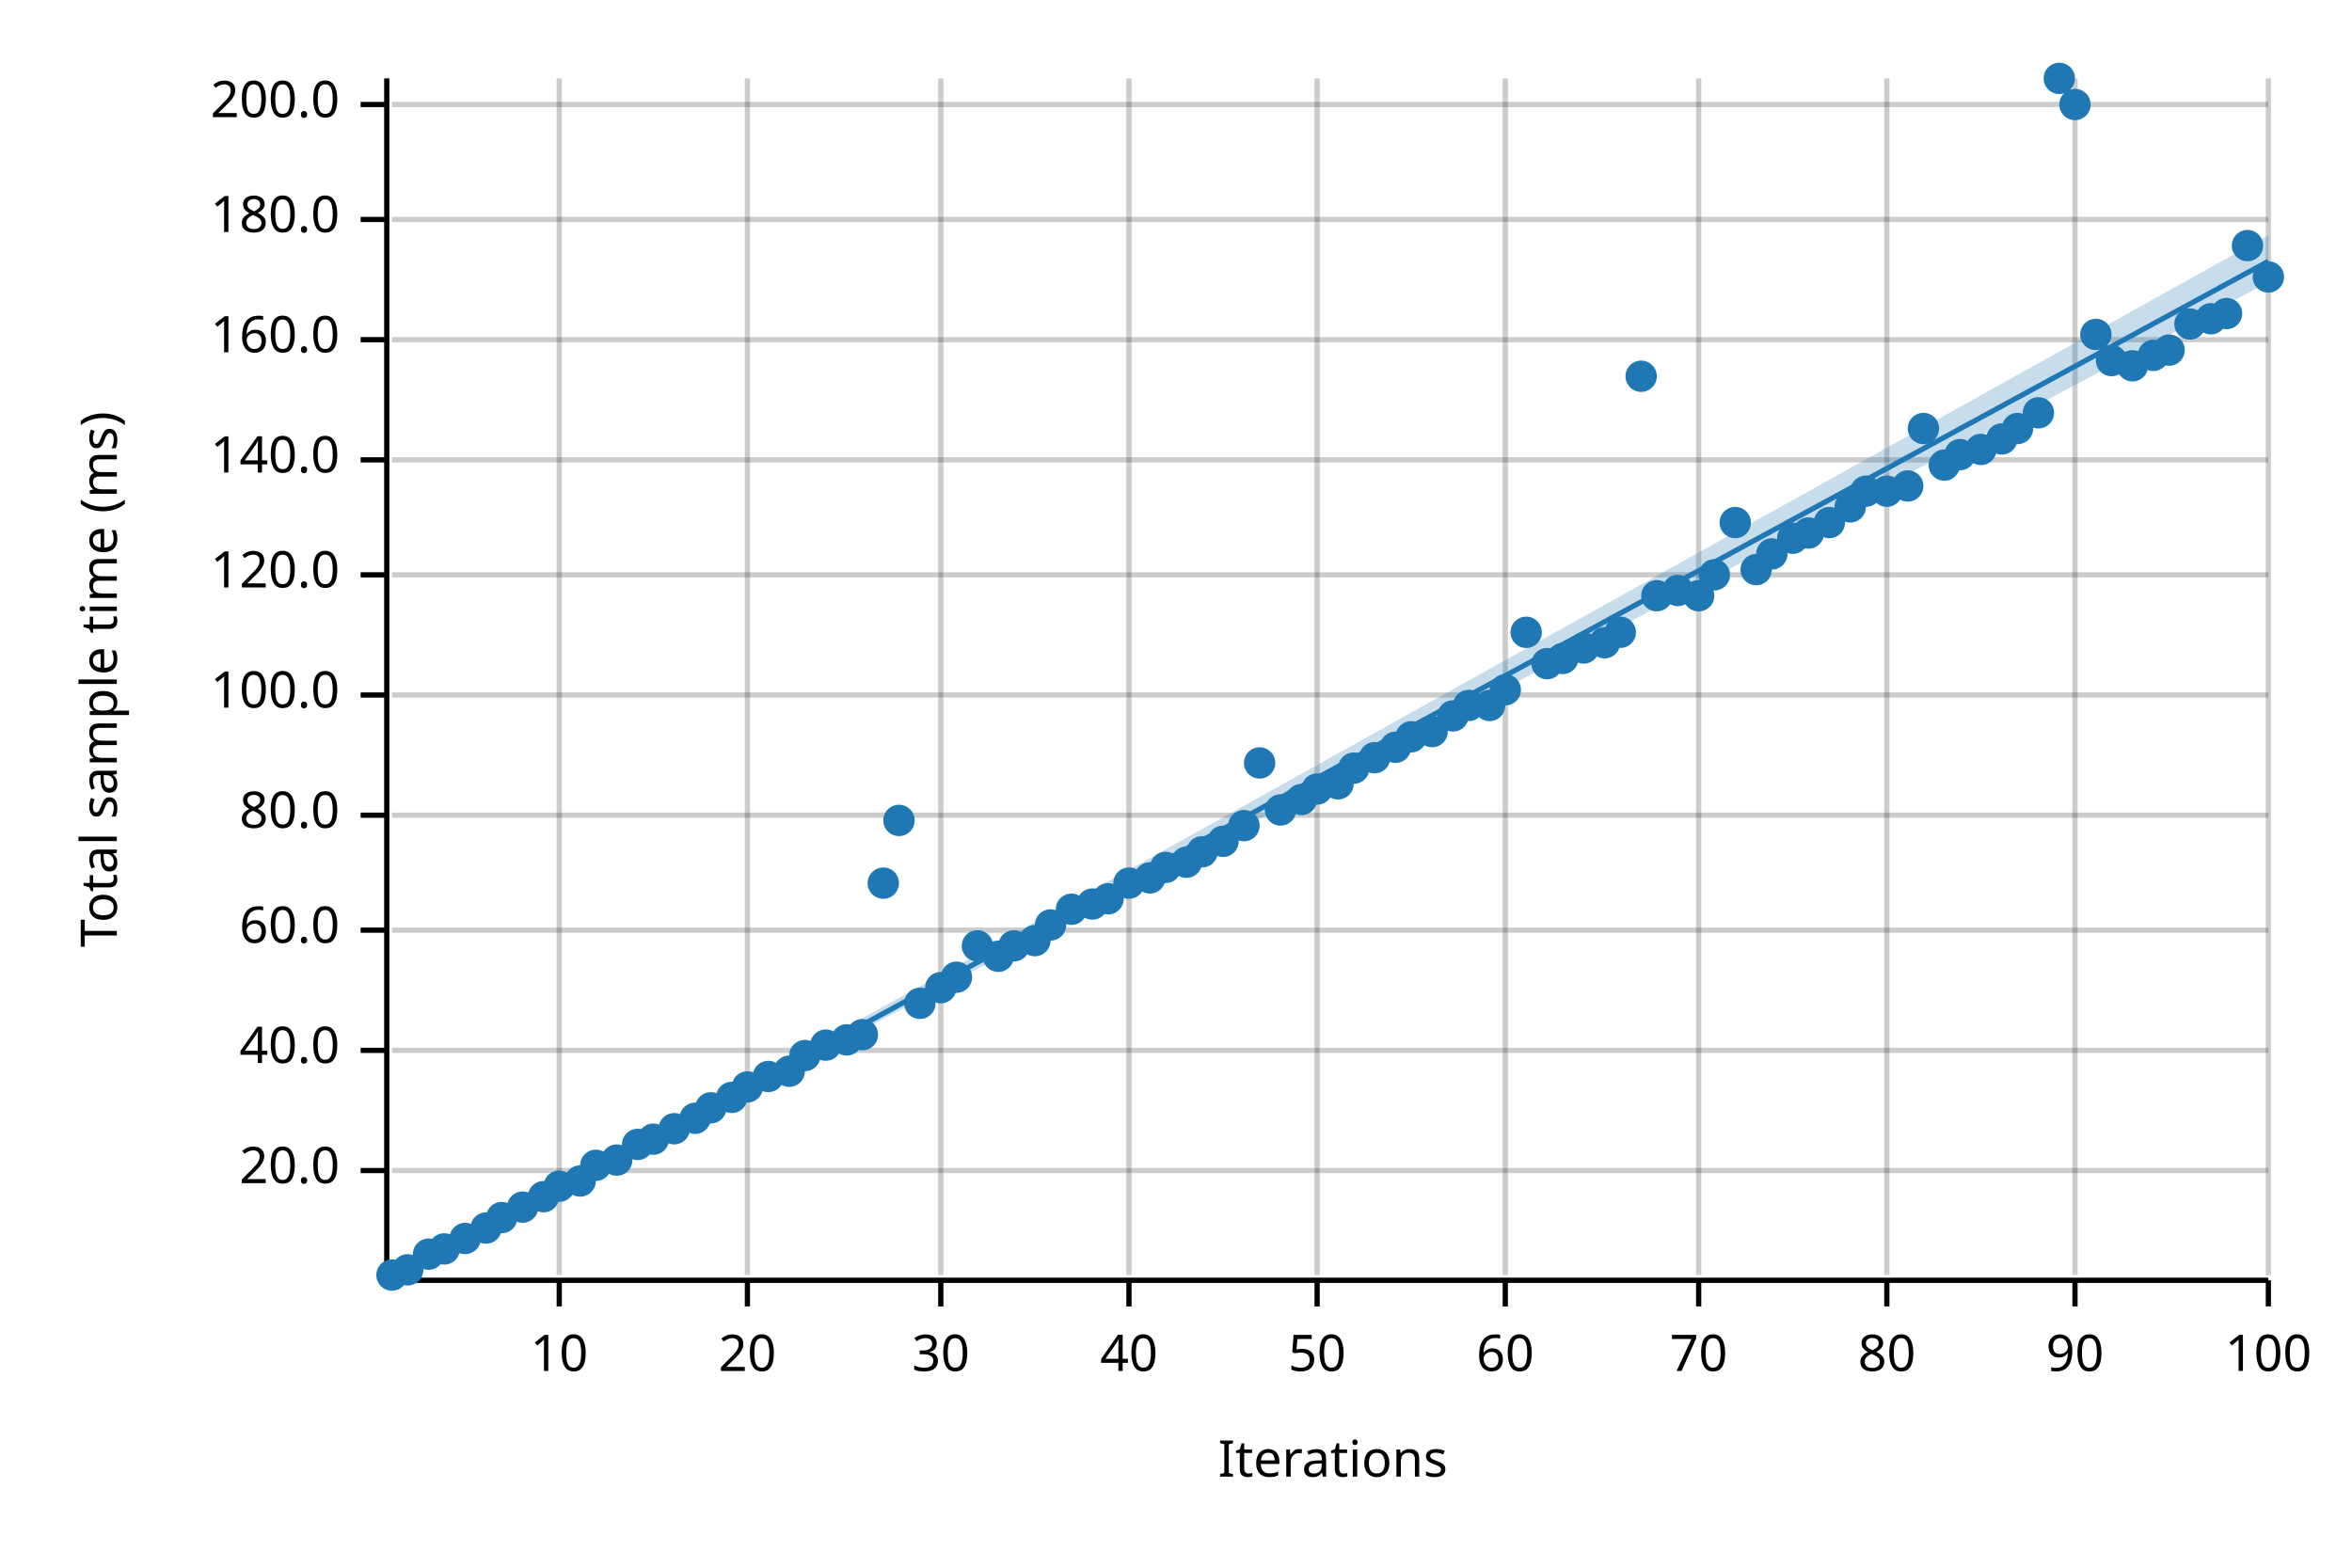
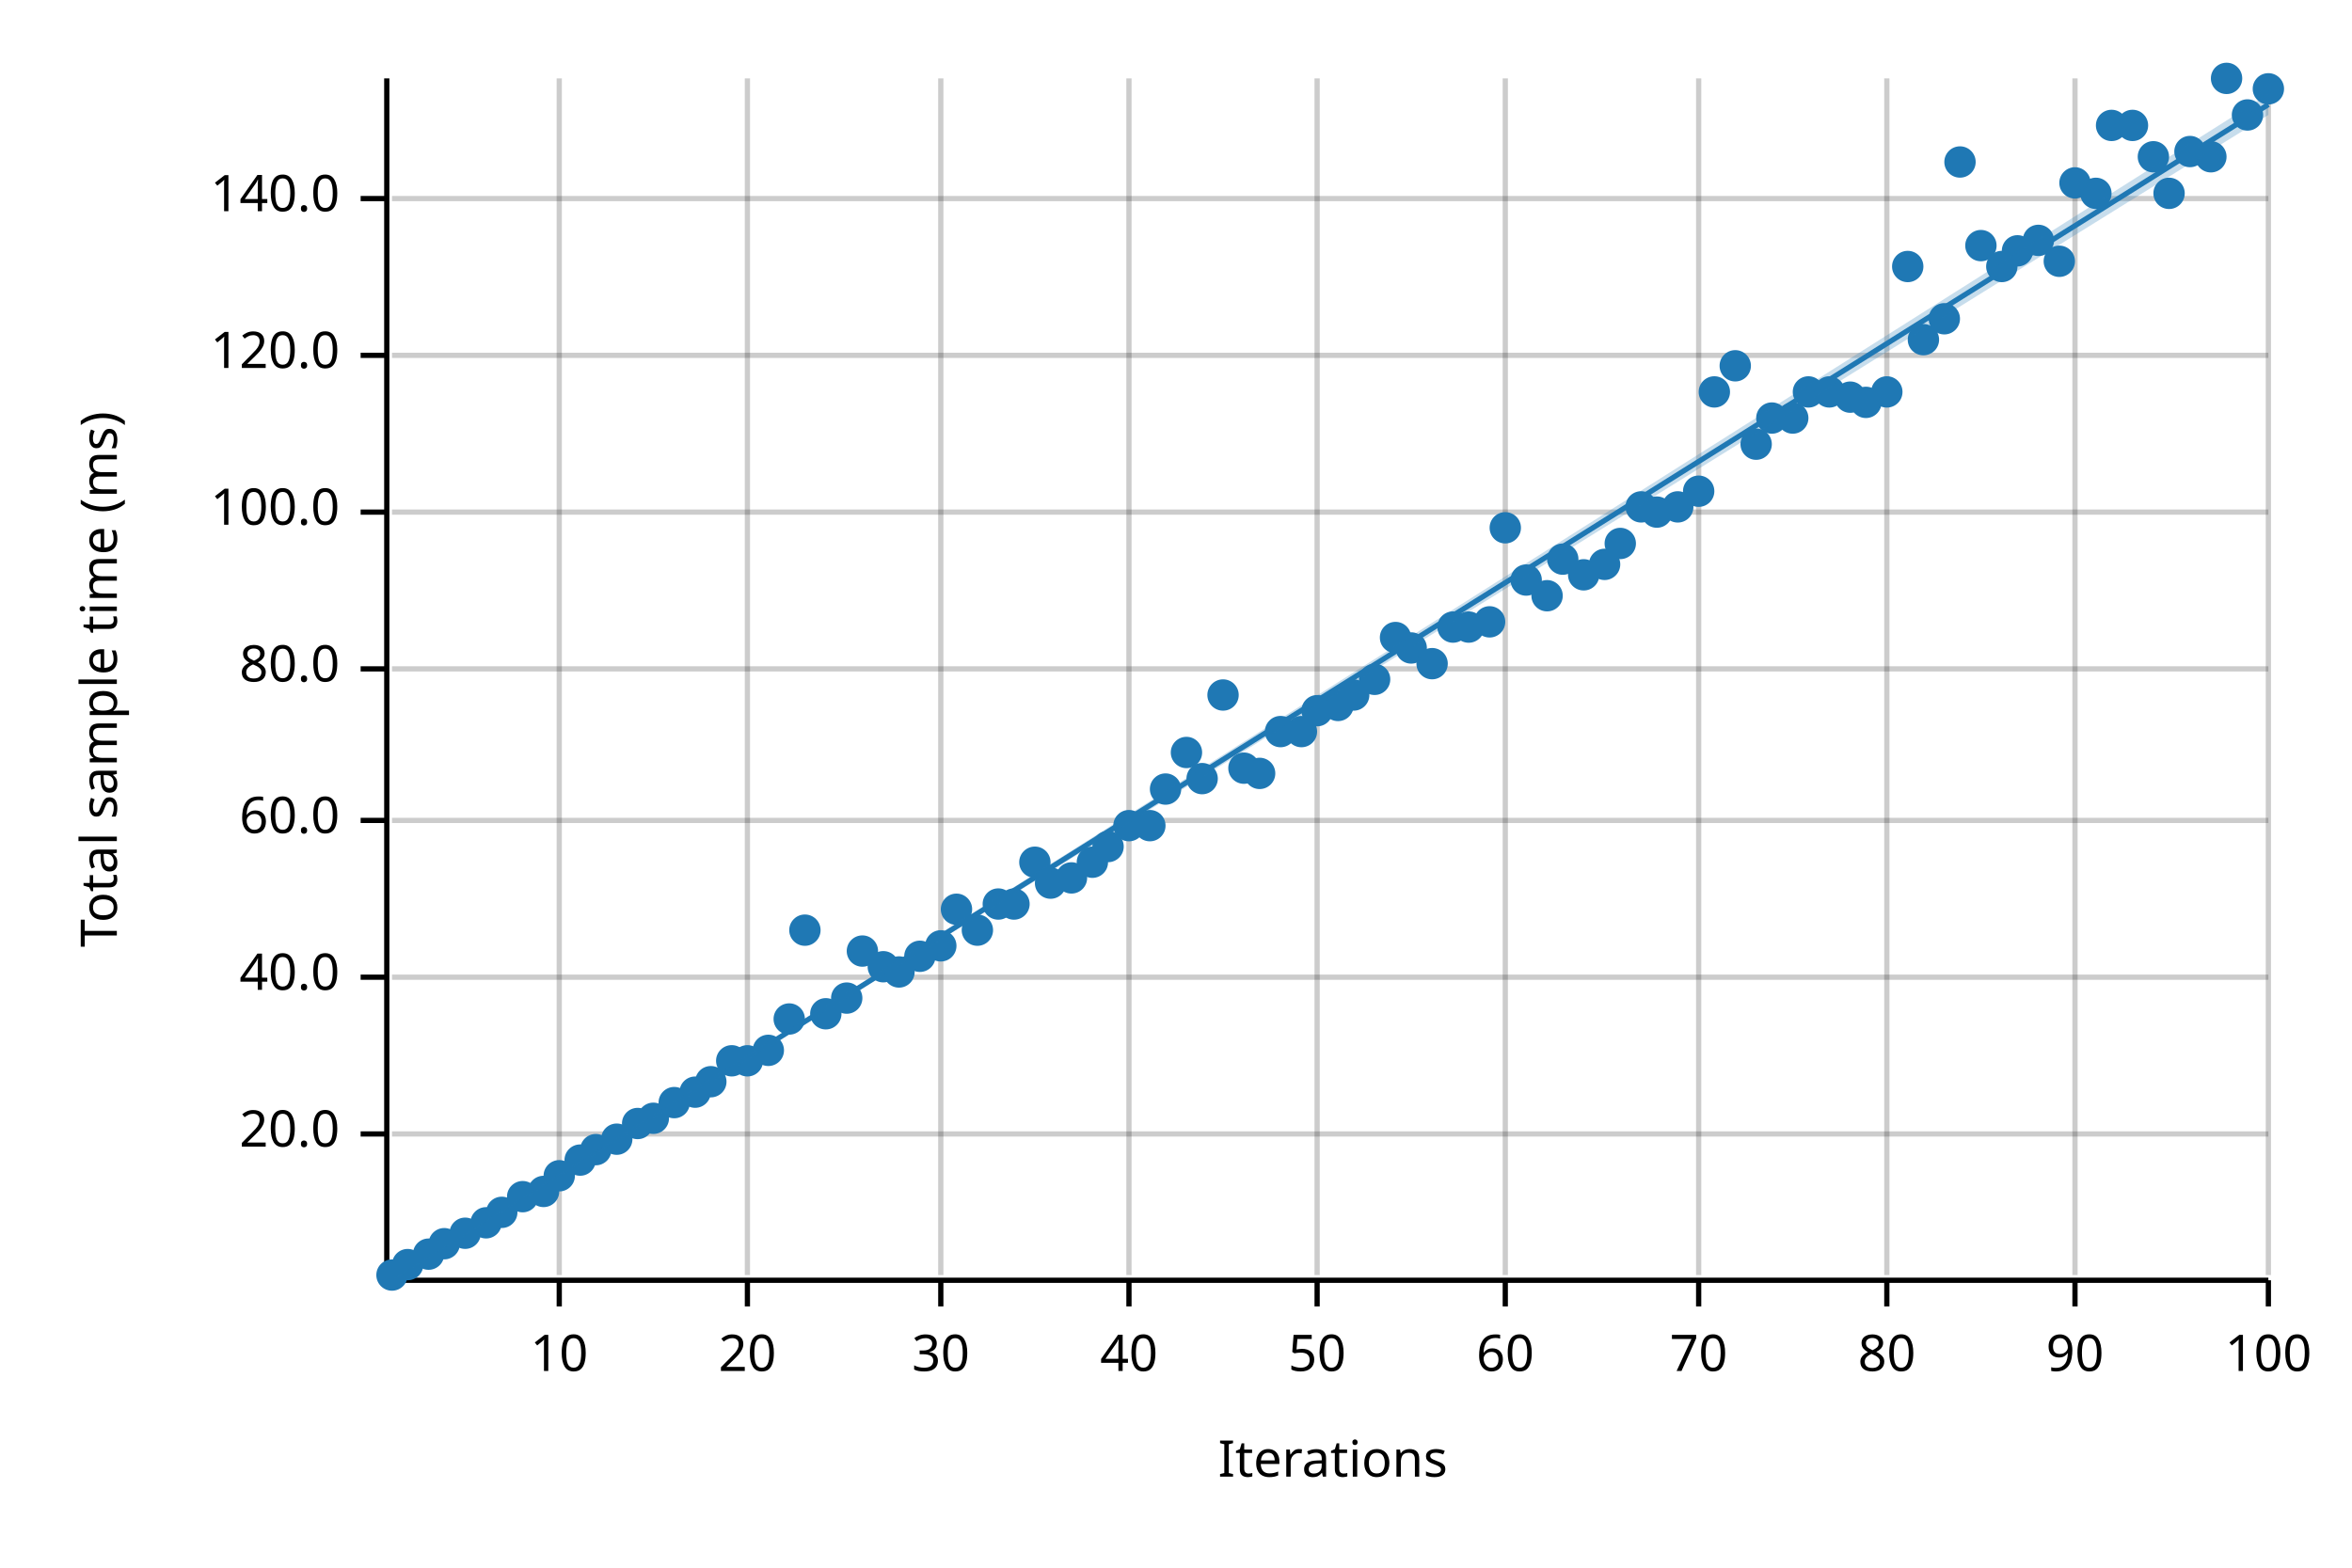
<svg xmlns="http://www.w3.org/2000/svg" width="450" height="300" viewBox="0 0 450 300">
  <text x="15" y="130" dy="0.76em" text-anchor="middle" font-family="sans-serif" font-size="9.677" opacity="1" fill="#000000" transform="rotate(270, 15, 130)">
Total sample time (ms)
</text>
  <text x="255" y="285" dy="-0.5ex" text-anchor="middle" font-family="sans-serif" font-size="9.677" opacity="1" fill="#000000">
Iterations
</text>
  <line opacity="0.2" stroke="#000000" stroke-width="1" x1="107" y1="244" x2="107" y2="15" />
  <line opacity="0.2" stroke="#000000" stroke-width="1" x1="143" y1="244" x2="143" y2="15" />
  <line opacity="0.2" stroke="#000000" stroke-width="1" x1="180" y1="244" x2="180" y2="15" />
  <line opacity="0.2" stroke="#000000" stroke-width="1" x1="216" y1="244" x2="216" y2="15" />
  <line opacity="0.2" stroke="#000000" stroke-width="1" x1="252" y1="244" x2="252" y2="15" />
  <line opacity="0.2" stroke="#000000" stroke-width="1" x1="288" y1="244" x2="288" y2="15" />
  <line opacity="0.2" stroke="#000000" stroke-width="1" x1="325" y1="244" x2="325" y2="15" />
  <line opacity="0.2" stroke="#000000" stroke-width="1" x1="361" y1="244" x2="361" y2="15" />
  <line opacity="0.2" stroke="#000000" stroke-width="1" x1="397" y1="244" x2="397" y2="15" />
  <line opacity="0.2" stroke="#000000" stroke-width="1" x1="434" y1="244" x2="434" y2="15" />
-   <line opacity="0.2" stroke="#000000" stroke-width="1" x1="75" y1="224" x2="434" y2="224" />
-   <line opacity="0.2" stroke="#000000" stroke-width="1" x1="75" y1="201" x2="434" y2="201" />
-   <line opacity="0.2" stroke="#000000" stroke-width="1" x1="75" y1="178" x2="434" y2="178" />
-   <line opacity="0.2" stroke="#000000" stroke-width="1" x1="75" y1="156" x2="434" y2="156" />
-   <line opacity="0.2" stroke="#000000" stroke-width="1" x1="75" y1="133" x2="434" y2="133" />
-   <line opacity="0.2" stroke="#000000" stroke-width="1" x1="75" y1="110" x2="434" y2="110" />
-   <line opacity="0.2" stroke="#000000" stroke-width="1" x1="75" y1="88" x2="434" y2="88" />
-   <line opacity="0.2" stroke="#000000" stroke-width="1" x1="75" y1="65" x2="434" y2="65" />
-   <line opacity="0.2" stroke="#000000" stroke-width="1" x1="75" y1="42" x2="434" y2="42" />
-   <line opacity="0.2" stroke="#000000" stroke-width="1" x1="75" y1="20" x2="434" y2="20" />
+   <line opacity="0.2" stroke="#000000" stroke-width="1" x1="75" y1="217" x2="434" y2="217" />
+   <line opacity="0.2" stroke="#000000" stroke-width="1" x1="75" y1="187" x2="434" y2="187" />
+   <line opacity="0.2" stroke="#000000" stroke-width="1" x1="75" y1="157" x2="434" y2="157" />
+   <line opacity="0.2" stroke="#000000" stroke-width="1" x1="75" y1="128" x2="434" y2="128" />
+   <line opacity="0.2" stroke="#000000" stroke-width="1" x1="75" y1="98" x2="434" y2="98" />
+   <line opacity="0.2" stroke="#000000" stroke-width="1" x1="75" y1="68" x2="434" y2="68" />
+   <line opacity="0.2" stroke="#000000" stroke-width="1" x1="75" y1="38" x2="434" y2="38" />
  <polyline fill="none" opacity="1" stroke="#000000" stroke-width="1" points="74,15 74,244 " />
-   <text x="65" y="224" dy="0.5ex" text-anchor="end" font-family="sans-serif" font-size="9.677" opacity="1" fill="#000000">
+   <text x="65" y="217" dy="0.5ex" text-anchor="end" font-family="sans-serif" font-size="9.677" opacity="1" fill="#000000">
20.0
</text>
-   <polyline fill="none" opacity="1" stroke="#000000" stroke-width="1" points="69,224 74,224 " />
-   <text x="65" y="201" dy="0.5ex" text-anchor="end" font-family="sans-serif" font-size="9.677" opacity="1" fill="#000000">
+   <polyline fill="none" opacity="1" stroke="#000000" stroke-width="1" points="69,217 74,217 " />
+   <text x="65" y="187" dy="0.5ex" text-anchor="end" font-family="sans-serif" font-size="9.677" opacity="1" fill="#000000">
40.0
</text>
-   <polyline fill="none" opacity="1" stroke="#000000" stroke-width="1" points="69,201 74,201 " />
-   <text x="65" y="178" dy="0.5ex" text-anchor="end" font-family="sans-serif" font-size="9.677" opacity="1" fill="#000000">
+   <polyline fill="none" opacity="1" stroke="#000000" stroke-width="1" points="69,187 74,187 " />
+   <text x="65" y="157" dy="0.5ex" text-anchor="end" font-family="sans-serif" font-size="9.677" opacity="1" fill="#000000">
60.0
</text>
-   <polyline fill="none" opacity="1" stroke="#000000" stroke-width="1" points="69,178 74,178 " />
-   <text x="65" y="156" dy="0.5ex" text-anchor="end" font-family="sans-serif" font-size="9.677" opacity="1" fill="#000000">
+   <polyline fill="none" opacity="1" stroke="#000000" stroke-width="1" points="69,157 74,157 " />
+   <text x="65" y="128" dy="0.5ex" text-anchor="end" font-family="sans-serif" font-size="9.677" opacity="1" fill="#000000">
80.0
</text>
-   <polyline fill="none" opacity="1" stroke="#000000" stroke-width="1" points="69,156 74,156 " />
-   <text x="65" y="133" dy="0.5ex" text-anchor="end" font-family="sans-serif" font-size="9.677" opacity="1" fill="#000000">
+   <polyline fill="none" opacity="1" stroke="#000000" stroke-width="1" points="69,128 74,128 " />
+   <text x="65" y="98" dy="0.5ex" text-anchor="end" font-family="sans-serif" font-size="9.677" opacity="1" fill="#000000">
100.0
</text>
-   <polyline fill="none" opacity="1" stroke="#000000" stroke-width="1" points="69,133 74,133 " />
-   <text x="65" y="110" dy="0.5ex" text-anchor="end" font-family="sans-serif" font-size="9.677" opacity="1" fill="#000000">
+   <polyline fill="none" opacity="1" stroke="#000000" stroke-width="1" points="69,98 74,98 " />
+   <text x="65" y="68" dy="0.5ex" text-anchor="end" font-family="sans-serif" font-size="9.677" opacity="1" fill="#000000">
120.0
</text>
-   <polyline fill="none" opacity="1" stroke="#000000" stroke-width="1" points="69,110 74,110 " />
-   <text x="65" y="88" dy="0.5ex" text-anchor="end" font-family="sans-serif" font-size="9.677" opacity="1" fill="#000000">
+   <polyline fill="none" opacity="1" stroke="#000000" stroke-width="1" points="69,68 74,68 " />
+   <text x="65" y="38" dy="0.5ex" text-anchor="end" font-family="sans-serif" font-size="9.677" opacity="1" fill="#000000">
140.0
</text>
-   <polyline fill="none" opacity="1" stroke="#000000" stroke-width="1" points="69,88 74,88 " />
-   <text x="65" y="65" dy="0.5ex" text-anchor="end" font-family="sans-serif" font-size="9.677" opacity="1" fill="#000000">
- 160.0
- </text>
-   <polyline fill="none" opacity="1" stroke="#000000" stroke-width="1" points="69,65 74,65 " />
-   <text x="65" y="42" dy="0.5ex" text-anchor="end" font-family="sans-serif" font-size="9.677" opacity="1" fill="#000000">
- 180.0
- </text>
-   <polyline fill="none" opacity="1" stroke="#000000" stroke-width="1" points="69,42 74,42 " />
-   <text x="65" y="20" dy="0.5ex" text-anchor="end" font-family="sans-serif" font-size="9.677" opacity="1" fill="#000000">
- 200.0
- </text>
-   <polyline fill="none" opacity="1" stroke="#000000" stroke-width="1" points="69,20 74,20 " />
+   <polyline fill="none" opacity="1" stroke="#000000" stroke-width="1" points="69,38 74,38 " />
  <polyline fill="none" opacity="1" stroke="#000000" stroke-width="1" points="75,245 434,245 " />
  <text x="107" y="255" dy="0.76em" text-anchor="middle" font-family="sans-serif" font-size="9.677" opacity="1" fill="#000000">
10
</text>
  <polyline fill="none" opacity="1" stroke="#000000" stroke-width="1" points="107,245 107,250 " />
  <text x="143" y="255" dy="0.76em" text-anchor="middle" font-family="sans-serif" font-size="9.677" opacity="1" fill="#000000">
20
</text>
  <polyline fill="none" opacity="1" stroke="#000000" stroke-width="1" points="143,245 143,250 " />
  <text x="180" y="255" dy="0.76em" text-anchor="middle" font-family="sans-serif" font-size="9.677" opacity="1" fill="#000000">
30
</text>
  <polyline fill="none" opacity="1" stroke="#000000" stroke-width="1" points="180,245 180,250 " />
  <text x="216" y="255" dy="0.76em" text-anchor="middle" font-family="sans-serif" font-size="9.677" opacity="1" fill="#000000">
40
</text>
  <polyline fill="none" opacity="1" stroke="#000000" stroke-width="1" points="216,245 216,250 " />
  <text x="252" y="255" dy="0.76em" text-anchor="middle" font-family="sans-serif" font-size="9.677" opacity="1" fill="#000000">
50
</text>
  <polyline fill="none" opacity="1" stroke="#000000" stroke-width="1" points="252,245 252,250 " />
  <text x="288" y="255" dy="0.76em" text-anchor="middle" font-family="sans-serif" font-size="9.677" opacity="1" fill="#000000">
60
</text>
  <polyline fill="none" opacity="1" stroke="#000000" stroke-width="1" points="288,245 288,250 " />
  <text x="325" y="255" dy="0.76em" text-anchor="middle" font-family="sans-serif" font-size="9.677" opacity="1" fill="#000000">
70
</text>
  <polyline fill="none" opacity="1" stroke="#000000" stroke-width="1" points="325,245 325,250 " />
  <text x="361" y="255" dy="0.76em" text-anchor="middle" font-family="sans-serif" font-size="9.677" opacity="1" fill="#000000">
80
</text>
  <polyline fill="none" opacity="1" stroke="#000000" stroke-width="1" points="361,245 361,250 " />
  <text x="397" y="255" dy="0.76em" text-anchor="middle" font-family="sans-serif" font-size="9.677" opacity="1" fill="#000000">
90
</text>
  <polyline fill="none" opacity="1" stroke="#000000" stroke-width="1" points="397,245 397,250 " />
  <text x="434" y="255" dy="0.76em" text-anchor="middle" font-family="sans-serif" font-size="9.677" opacity="1" fill="#000000">
100
</text>
  <polyline fill="none" opacity="1" stroke="#000000" stroke-width="1" points="434,245 434,250 " />
  <circle cx="75" cy="244" r="3" opacity="1" fill="#1F78B4" stroke="none" stroke-width="1" />
-   <circle cx="78" cy="243" r="3" opacity="1" fill="#1F78B4" stroke="none" stroke-width="1" />
+   <circle cx="78" cy="242" r="3" opacity="1" fill="#1F78B4" stroke="none" stroke-width="1" />
  <circle cx="82" cy="240" r="3" opacity="1" fill="#1F78B4" stroke="none" stroke-width="1" />
-   <circle cx="85" cy="239" r="3" opacity="1" fill="#1F78B4" stroke="none" stroke-width="1" />
-   <circle cx="89" cy="237" r="3" opacity="1" fill="#1F78B4" stroke="none" stroke-width="1" />
-   <circle cx="93" cy="235" r="3" opacity="1" fill="#1F78B4" stroke="none" stroke-width="1" />
-   <circle cx="96" cy="233" r="3" opacity="1" fill="#1F78B4" stroke="none" stroke-width="1" />
-   <circle cx="100" cy="231" r="3" opacity="1" fill="#1F78B4" stroke="none" stroke-width="1" />
-   <circle cx="104" cy="229" r="3" opacity="1" fill="#1F78B4" stroke="none" stroke-width="1" />
-   <circle cx="107" cy="227" r="3" opacity="1" fill="#1F78B4" stroke="none" stroke-width="1" />
-   <circle cx="111" cy="226" r="3" opacity="1" fill="#1F78B4" stroke="none" stroke-width="1" />
-   <circle cx="114" cy="223" r="3" opacity="1" fill="#1F78B4" stroke="none" stroke-width="1" />
-   <circle cx="118" cy="222" r="3" opacity="1" fill="#1F78B4" stroke="none" stroke-width="1" />
-   <circle cx="122" cy="219" r="3" opacity="1" fill="#1F78B4" stroke="none" stroke-width="1" />
-   <circle cx="125" cy="218" r="3" opacity="1" fill="#1F78B4" stroke="none" stroke-width="1" />
-   <circle cx="129" cy="216" r="3" opacity="1" fill="#1F78B4" stroke="none" stroke-width="1" />
-   <circle cx="133" cy="214" r="3" opacity="1" fill="#1F78B4" stroke="none" stroke-width="1" />
-   <circle cx="136" cy="212" r="3" opacity="1" fill="#1F78B4" stroke="none" stroke-width="1" />
-   <circle cx="140" cy="210" r="3" opacity="1" fill="#1F78B4" stroke="none" stroke-width="1" />
-   <circle cx="143" cy="208" r="3" opacity="1" fill="#1F78B4" stroke="none" stroke-width="1" />
-   <circle cx="147" cy="206" r="3" opacity="1" fill="#1F78B4" stroke="none" stroke-width="1" />
-   <circle cx="151" cy="205" r="3" opacity="1" fill="#1F78B4" stroke="none" stroke-width="1" />
-   <circle cx="154" cy="202" r="3" opacity="1" fill="#1F78B4" stroke="none" stroke-width="1" />
-   <circle cx="158" cy="200" r="3" opacity="1" fill="#1F78B4" stroke="none" stroke-width="1" />
-   <circle cx="162" cy="199" r="3" opacity="1" fill="#1F78B4" stroke="none" stroke-width="1" />
-   <circle cx="165" cy="198" r="3" opacity="1" fill="#1F78B4" stroke="none" stroke-width="1" />
-   <circle cx="169" cy="169" r="3" opacity="1" fill="#1F78B4" stroke="none" stroke-width="1" />
-   <circle cx="172" cy="157" r="3" opacity="1" fill="#1F78B4" stroke="none" stroke-width="1" />
-   <circle cx="176" cy="192" r="3" opacity="1" fill="#1F78B4" stroke="none" stroke-width="1" />
-   <circle cx="180" cy="189" r="3" opacity="1" fill="#1F78B4" stroke="none" stroke-width="1" />
-   <circle cx="183" cy="187" r="3" opacity="1" fill="#1F78B4" stroke="none" stroke-width="1" />
-   <circle cx="187" cy="181" r="3" opacity="1" fill="#1F78B4" stroke="none" stroke-width="1" />
-   <circle cx="191" cy="183" r="3" opacity="1" fill="#1F78B4" stroke="none" stroke-width="1" />
-   <circle cx="194" cy="181" r="3" opacity="1" fill="#1F78B4" stroke="none" stroke-width="1" />
-   <circle cx="198" cy="180" r="3" opacity="1" fill="#1F78B4" stroke="none" stroke-width="1" />
-   <circle cx="201" cy="177" r="3" opacity="1" fill="#1F78B4" stroke="none" stroke-width="1" />
-   <circle cx="205" cy="174" r="3" opacity="1" fill="#1F78B4" stroke="none" stroke-width="1" />
-   <circle cx="209" cy="173" r="3" opacity="1" fill="#1F78B4" stroke="none" stroke-width="1" />
-   <circle cx="212" cy="172" r="3" opacity="1" fill="#1F78B4" stroke="none" stroke-width="1" />
-   <circle cx="216" cy="169" r="3" opacity="1" fill="#1F78B4" stroke="none" stroke-width="1" />
-   <circle cx="220" cy="168" r="3" opacity="1" fill="#1F78B4" stroke="none" stroke-width="1" />
-   <circle cx="223" cy="166" r="3" opacity="1" fill="#1F78B4" stroke="none" stroke-width="1" />
-   <circle cx="227" cy="165" r="3" opacity="1" fill="#1F78B4" stroke="none" stroke-width="1" />
-   <circle cx="230" cy="163" r="3" opacity="1" fill="#1F78B4" stroke="none" stroke-width="1" />
-   <circle cx="234" cy="161" r="3" opacity="1" fill="#1F78B4" stroke="none" stroke-width="1" />
-   <circle cx="238" cy="158" r="3" opacity="1" fill="#1F78B4" stroke="none" stroke-width="1" />
-   <circle cx="241" cy="146" r="3" opacity="1" fill="#1F78B4" stroke="none" stroke-width="1" />
-   <circle cx="245" cy="155" r="3" opacity="1" fill="#1F78B4" stroke="none" stroke-width="1" />
-   <circle cx="249" cy="153" r="3" opacity="1" fill="#1F78B4" stroke="none" stroke-width="1" />
-   <circle cx="252" cy="151" r="3" opacity="1" fill="#1F78B4" stroke="none" stroke-width="1" />
-   <circle cx="256" cy="150" r="3" opacity="1" fill="#1F78B4" stroke="none" stroke-width="1" />
-   <circle cx="259" cy="147" r="3" opacity="1" fill="#1F78B4" stroke="none" stroke-width="1" />
-   <circle cx="263" cy="145" r="3" opacity="1" fill="#1F78B4" stroke="none" stroke-width="1" />
-   <circle cx="267" cy="143" r="3" opacity="1" fill="#1F78B4" stroke="none" stroke-width="1" />
-   <circle cx="270" cy="141" r="3" opacity="1" fill="#1F78B4" stroke="none" stroke-width="1" />
-   <circle cx="274" cy="140" r="3" opacity="1" fill="#1F78B4" stroke="none" stroke-width="1" />
-   <circle cx="278" cy="137" r="3" opacity="1" fill="#1F78B4" stroke="none" stroke-width="1" />
-   <circle cx="281" cy="135" r="3" opacity="1" fill="#1F78B4" stroke="none" stroke-width="1" />
-   <circle cx="285" cy="135" r="3" opacity="1" fill="#1F78B4" stroke="none" stroke-width="1" />
-   <circle cx="288" cy="132" r="3" opacity="1" fill="#1F78B4" stroke="none" stroke-width="1" />
-   <circle cx="292" cy="121" r="3" opacity="1" fill="#1F78B4" stroke="none" stroke-width="1" />
-   <circle cx="296" cy="127" r="3" opacity="1" fill="#1F78B4" stroke="none" stroke-width="1" />
-   <circle cx="299" cy="126" r="3" opacity="1" fill="#1F78B4" stroke="none" stroke-width="1" />
-   <circle cx="303" cy="124" r="3" opacity="1" fill="#1F78B4" stroke="none" stroke-width="1" />
-   <circle cx="307" cy="123" r="3" opacity="1" fill="#1F78B4" stroke="none" stroke-width="1" />
-   <circle cx="310" cy="121" r="3" opacity="1" fill="#1F78B4" stroke="none" stroke-width="1" />
-   <circle cx="314" cy="72" r="3" opacity="1" fill="#1F78B4" stroke="none" stroke-width="1" />
-   <circle cx="317" cy="114" r="3" opacity="1" fill="#1F78B4" stroke="none" stroke-width="1" />
-   <circle cx="321" cy="113" r="3" opacity="1" fill="#1F78B4" stroke="none" stroke-width="1" />
-   <circle cx="325" cy="114" r="3" opacity="1" fill="#1F78B4" stroke="none" stroke-width="1" />
-   <circle cx="328" cy="110" r="3" opacity="1" fill="#1F78B4" stroke="none" stroke-width="1" />
-   <circle cx="332" cy="100" r="3" opacity="1" fill="#1F78B4" stroke="none" stroke-width="1" />
-   <circle cx="336" cy="109" r="3" opacity="1" fill="#1F78B4" stroke="none" stroke-width="1" />
-   <circle cx="339" cy="106" r="3" opacity="1" fill="#1F78B4" stroke="none" stroke-width="1" />
-   <circle cx="343" cy="103" r="3" opacity="1" fill="#1F78B4" stroke="none" stroke-width="1" />
-   <circle cx="346" cy="102" r="3" opacity="1" fill="#1F78B4" stroke="none" stroke-width="1" />
-   <circle cx="350" cy="100" r="3" opacity="1" fill="#1F78B4" stroke="none" stroke-width="1" />
-   <circle cx="354" cy="97" r="3" opacity="1" fill="#1F78B4" stroke="none" stroke-width="1" />
-   <circle cx="357" cy="94" r="3" opacity="1" fill="#1F78B4" stroke="none" stroke-width="1" />
-   <circle cx="361" cy="94" r="3" opacity="1" fill="#1F78B4" stroke="none" stroke-width="1" />
-   <circle cx="365" cy="93" r="3" opacity="1" fill="#1F78B4" stroke="none" stroke-width="1" />
-   <circle cx="368" cy="82" r="3" opacity="1" fill="#1F78B4" stroke="none" stroke-width="1" />
-   <circle cx="372" cy="89" r="3" opacity="1" fill="#1F78B4" stroke="none" stroke-width="1" />
-   <circle cx="375" cy="87" r="3" opacity="1" fill="#1F78B4" stroke="none" stroke-width="1" />
-   <circle cx="379" cy="86" r="3" opacity="1" fill="#1F78B4" stroke="none" stroke-width="1" />
-   <circle cx="383" cy="84" r="3" opacity="1" fill="#1F78B4" stroke="none" stroke-width="1" />
-   <circle cx="386" cy="82" r="3" opacity="1" fill="#1F78B4" stroke="none" stroke-width="1" />
-   <circle cx="390" cy="79" r="3" opacity="1" fill="#1F78B4" stroke="none" stroke-width="1" />
-   <circle cx="394" cy="15" r="3" opacity="1" fill="#1F78B4" stroke="none" stroke-width="1" />
-   <circle cx="397" cy="20" r="3" opacity="1" fill="#1F78B4" stroke="none" stroke-width="1" />
-   <circle cx="401" cy="64" r="3" opacity="1" fill="#1F78B4" stroke="none" stroke-width="1" />
-   <circle cx="404" cy="69" r="3" opacity="1" fill="#1F78B4" stroke="none" stroke-width="1" />
-   <circle cx="408" cy="70" r="3" opacity="1" fill="#1F78B4" stroke="none" stroke-width="1" />
-   <circle cx="412" cy="68" r="3" opacity="1" fill="#1F78B4" stroke="none" stroke-width="1" />
-   <circle cx="415" cy="67" r="3" opacity="1" fill="#1F78B4" stroke="none" stroke-width="1" />
-   <circle cx="419" cy="62" r="3" opacity="1" fill="#1F78B4" stroke="none" stroke-width="1" />
-   <circle cx="423" cy="61" r="3" opacity="1" fill="#1F78B4" stroke="none" stroke-width="1" />
-   <circle cx="426" cy="60" r="3" opacity="1" fill="#1F78B4" stroke="none" stroke-width="1" />
-   <circle cx="430" cy="47" r="3" opacity="1" fill="#1F78B4" stroke="none" stroke-width="1" />
-   <circle cx="434" cy="53" r="3" opacity="1" fill="#1F78B4" stroke="none" stroke-width="1" />
-   <polyline fill="none" opacity="1" stroke="#1F78B4" stroke-width="1" points="75,245 434,50 " />
-   <polygon opacity="0.25" fill="#1F78B4" points="75,245 434,54 434,45 " />
+   <circle cx="85" cy="238" r="3" opacity="1" fill="#1F78B4" stroke="none" stroke-width="1" />
+   <circle cx="89" cy="236" r="3" opacity="1" fill="#1F78B4" stroke="none" stroke-width="1" />
+   <circle cx="93" cy="234" r="3" opacity="1" fill="#1F78B4" stroke="none" stroke-width="1" />
+   <circle cx="96" cy="232" r="3" opacity="1" fill="#1F78B4" stroke="none" stroke-width="1" />
+   <circle cx="100" cy="229" r="3" opacity="1" fill="#1F78B4" stroke="none" stroke-width="1" />
+   <circle cx="104" cy="228" r="3" opacity="1" fill="#1F78B4" stroke="none" stroke-width="1" />
+   <circle cx="107" cy="225" r="3" opacity="1" fill="#1F78B4" stroke="none" stroke-width="1" />
+   <circle cx="111" cy="222" r="3" opacity="1" fill="#1F78B4" stroke="none" stroke-width="1" />
+   <circle cx="114" cy="220" r="3" opacity="1" fill="#1F78B4" stroke="none" stroke-width="1" />
+   <circle cx="118" cy="218" r="3" opacity="1" fill="#1F78B4" stroke="none" stroke-width="1" />
+   <circle cx="122" cy="215" r="3" opacity="1" fill="#1F78B4" stroke="none" stroke-width="1" />
+   <circle cx="125" cy="214" r="3" opacity="1" fill="#1F78B4" stroke="none" stroke-width="1" />
+   <circle cx="129" cy="211" r="3" opacity="1" fill="#1F78B4" stroke="none" stroke-width="1" />
+   <circle cx="133" cy="209" r="3" opacity="1" fill="#1F78B4" stroke="none" stroke-width="1" />
+   <circle cx="136" cy="207" r="3" opacity="1" fill="#1F78B4" stroke="none" stroke-width="1" />
+   <circle cx="140" cy="203" r="3" opacity="1" fill="#1F78B4" stroke="none" stroke-width="1" />
+   <circle cx="143" cy="203" r="3" opacity="1" fill="#1F78B4" stroke="none" stroke-width="1" />
+   <circle cx="147" cy="201" r="3" opacity="1" fill="#1F78B4" stroke="none" stroke-width="1" />
+   <circle cx="151" cy="195" r="3" opacity="1" fill="#1F78B4" stroke="none" stroke-width="1" />
+   <circle cx="154" cy="178" r="3" opacity="1" fill="#1F78B4" stroke="none" stroke-width="1" />
+   <circle cx="158" cy="194" r="3" opacity="1" fill="#1F78B4" stroke="none" stroke-width="1" />
+   <circle cx="162" cy="191" r="3" opacity="1" fill="#1F78B4" stroke="none" stroke-width="1" />
+   <circle cx="165" cy="182" r="3" opacity="1" fill="#1F78B4" stroke="none" stroke-width="1" />
+   <circle cx="169" cy="185" r="3" opacity="1" fill="#1F78B4" stroke="none" stroke-width="1" />
+   <circle cx="172" cy="186" r="3" opacity="1" fill="#1F78B4" stroke="none" stroke-width="1" />
+   <circle cx="176" cy="183" r="3" opacity="1" fill="#1F78B4" stroke="none" stroke-width="1" />
+   <circle cx="180" cy="181" r="3" opacity="1" fill="#1F78B4" stroke="none" stroke-width="1" />
+   <circle cx="183" cy="174" r="3" opacity="1" fill="#1F78B4" stroke="none" stroke-width="1" />
+   <circle cx="187" cy="178" r="3" opacity="1" fill="#1F78B4" stroke="none" stroke-width="1" />
+   <circle cx="191" cy="173" r="3" opacity="1" fill="#1F78B4" stroke="none" stroke-width="1" />
+   <circle cx="194" cy="173" r="3" opacity="1" fill="#1F78B4" stroke="none" stroke-width="1" />
+   <circle cx="198" cy="165" r="3" opacity="1" fill="#1F78B4" stroke="none" stroke-width="1" />
+   <circle cx="201" cy="169" r="3" opacity="1" fill="#1F78B4" stroke="none" stroke-width="1" />
+   <circle cx="205" cy="168" r="3" opacity="1" fill="#1F78B4" stroke="none" stroke-width="1" />
+   <circle cx="209" cy="165" r="3" opacity="1" fill="#1F78B4" stroke="none" stroke-width="1" />
+   <circle cx="212" cy="162" r="3" opacity="1" fill="#1F78B4" stroke="none" stroke-width="1" />
+   <circle cx="216" cy="158" r="3" opacity="1" fill="#1F78B4" stroke="none" stroke-width="1" />
+   <circle cx="220" cy="158" r="3" opacity="1" fill="#1F78B4" stroke="none" stroke-width="1" />
+   <circle cx="223" cy="151" r="3" opacity="1" fill="#1F78B4" stroke="none" stroke-width="1" />
+   <circle cx="227" cy="144" r="3" opacity="1" fill="#1F78B4" stroke="none" stroke-width="1" />
+   <circle cx="230" cy="149" r="3" opacity="1" fill="#1F78B4" stroke="none" stroke-width="1" />
+   <circle cx="234" cy="133" r="3" opacity="1" fill="#1F78B4" stroke="none" stroke-width="1" />
+   <circle cx="238" cy="147" r="3" opacity="1" fill="#1F78B4" stroke="none" stroke-width="1" />
+   <circle cx="241" cy="148" r="3" opacity="1" fill="#1F78B4" stroke="none" stroke-width="1" />
+   <circle cx="245" cy="140" r="3" opacity="1" fill="#1F78B4" stroke="none" stroke-width="1" />
+   <circle cx="249" cy="140" r="3" opacity="1" fill="#1F78B4" stroke="none" stroke-width="1" />
+   <circle cx="252" cy="136" r="3" opacity="1" fill="#1F78B4" stroke="none" stroke-width="1" />
+   <circle cx="256" cy="135" r="3" opacity="1" fill="#1F78B4" stroke="none" stroke-width="1" />
+   <circle cx="259" cy="133" r="3" opacity="1" fill="#1F78B4" stroke="none" stroke-width="1" />
+   <circle cx="263" cy="130" r="3" opacity="1" fill="#1F78B4" stroke="none" stroke-width="1" />
+   <circle cx="267" cy="122" r="3" opacity="1" fill="#1F78B4" stroke="none" stroke-width="1" />
+   <circle cx="270" cy="124" r="3" opacity="1" fill="#1F78B4" stroke="none" stroke-width="1" />
+   <circle cx="274" cy="127" r="3" opacity="1" fill="#1F78B4" stroke="none" stroke-width="1" />
+   <circle cx="278" cy="120" r="3" opacity="1" fill="#1F78B4" stroke="none" stroke-width="1" />
+   <circle cx="281" cy="120" r="3" opacity="1" fill="#1F78B4" stroke="none" stroke-width="1" />
+   <circle cx="285" cy="119" r="3" opacity="1" fill="#1F78B4" stroke="none" stroke-width="1" />
+   <circle cx="288" cy="101" r="3" opacity="1" fill="#1F78B4" stroke="none" stroke-width="1" />
+   <circle cx="292" cy="111" r="3" opacity="1" fill="#1F78B4" stroke="none" stroke-width="1" />
+   <circle cx="296" cy="114" r="3" opacity="1" fill="#1F78B4" stroke="none" stroke-width="1" />
+   <circle cx="299" cy="107" r="3" opacity="1" fill="#1F78B4" stroke="none" stroke-width="1" />
+   <circle cx="303" cy="110" r="3" opacity="1" fill="#1F78B4" stroke="none" stroke-width="1" />
+   <circle cx="307" cy="108" r="3" opacity="1" fill="#1F78B4" stroke="none" stroke-width="1" />
+   <circle cx="310" cy="104" r="3" opacity="1" fill="#1F78B4" stroke="none" stroke-width="1" />
+   <circle cx="314" cy="97" r="3" opacity="1" fill="#1F78B4" stroke="none" stroke-width="1" />
+   <circle cx="317" cy="98" r="3" opacity="1" fill="#1F78B4" stroke="none" stroke-width="1" />
+   <circle cx="321" cy="97" r="3" opacity="1" fill="#1F78B4" stroke="none" stroke-width="1" />
+   <circle cx="325" cy="94" r="3" opacity="1" fill="#1F78B4" stroke="none" stroke-width="1" />
+   <circle cx="328" cy="75" r="3" opacity="1" fill="#1F78B4" stroke="none" stroke-width="1" />
+   <circle cx="332" cy="70" r="3" opacity="1" fill="#1F78B4" stroke="none" stroke-width="1" />
+   <circle cx="336" cy="85" r="3" opacity="1" fill="#1F78B4" stroke="none" stroke-width="1" />
+   <circle cx="339" cy="80" r="3" opacity="1" fill="#1F78B4" stroke="none" stroke-width="1" />
+   <circle cx="343" cy="80" r="3" opacity="1" fill="#1F78B4" stroke="none" stroke-width="1" />
+   <circle cx="346" cy="75" r="3" opacity="1" fill="#1F78B4" stroke="none" stroke-width="1" />
+   <circle cx="350" cy="75" r="3" opacity="1" fill="#1F78B4" stroke="none" stroke-width="1" />
+   <circle cx="354" cy="76" r="3" opacity="1" fill="#1F78B4" stroke="none" stroke-width="1" />
+   <circle cx="357" cy="77" r="3" opacity="1" fill="#1F78B4" stroke="none" stroke-width="1" />
+   <circle cx="361" cy="75" r="3" opacity="1" fill="#1F78B4" stroke="none" stroke-width="1" />
+   <circle cx="365" cy="51" r="3" opacity="1" fill="#1F78B4" stroke="none" stroke-width="1" />
+   <circle cx="368" cy="65" r="3" opacity="1" fill="#1F78B4" stroke="none" stroke-width="1" />
+   <circle cx="372" cy="61" r="3" opacity="1" fill="#1F78B4" stroke="none" stroke-width="1" />
+   <circle cx="375" cy="31" r="3" opacity="1" fill="#1F78B4" stroke="none" stroke-width="1" />
+   <circle cx="379" cy="47" r="3" opacity="1" fill="#1F78B4" stroke="none" stroke-width="1" />
+   <circle cx="383" cy="51" r="3" opacity="1" fill="#1F78B4" stroke="none" stroke-width="1" />
+   <circle cx="386" cy="48" r="3" opacity="1" fill="#1F78B4" stroke="none" stroke-width="1" />
+   <circle cx="390" cy="46" r="3" opacity="1" fill="#1F78B4" stroke="none" stroke-width="1" />
+   <circle cx="394" cy="50" r="3" opacity="1" fill="#1F78B4" stroke="none" stroke-width="1" />
+   <circle cx="397" cy="35" r="3" opacity="1" fill="#1F78B4" stroke="none" stroke-width="1" />
+   <circle cx="401" cy="37" r="3" opacity="1" fill="#1F78B4" stroke="none" stroke-width="1" />
+   <circle cx="404" cy="24" r="3" opacity="1" fill="#1F78B4" stroke="none" stroke-width="1" />
+   <circle cx="408" cy="24" r="3" opacity="1" fill="#1F78B4" stroke="none" stroke-width="1" />
+   <circle cx="412" cy="30" r="3" opacity="1" fill="#1F78B4" stroke="none" stroke-width="1" />
+   <circle cx="415" cy="37" r="3" opacity="1" fill="#1F78B4" stroke="none" stroke-width="1" />
+   <circle cx="419" cy="29" r="3" opacity="1" fill="#1F78B4" stroke="none" stroke-width="1" />
+   <circle cx="423" cy="30" r="3" opacity="1" fill="#1F78B4" stroke="none" stroke-width="1" />
+   <circle cx="426" cy="15" r="3" opacity="1" fill="#1F78B4" stroke="none" stroke-width="1" />
+   <circle cx="430" cy="22" r="3" opacity="1" fill="#1F78B4" stroke="none" stroke-width="1" />
+   <circle cx="434" cy="17" r="3" opacity="1" fill="#1F78B4" stroke="none" stroke-width="1" />
+   <polyline fill="none" opacity="1" stroke="#1F78B4" stroke-width="1" points="75,245 434,20 " />
+   <polygon opacity="0.25" fill="#1F78B4" points="75,245 434,22 434,18 " />
</svg>
